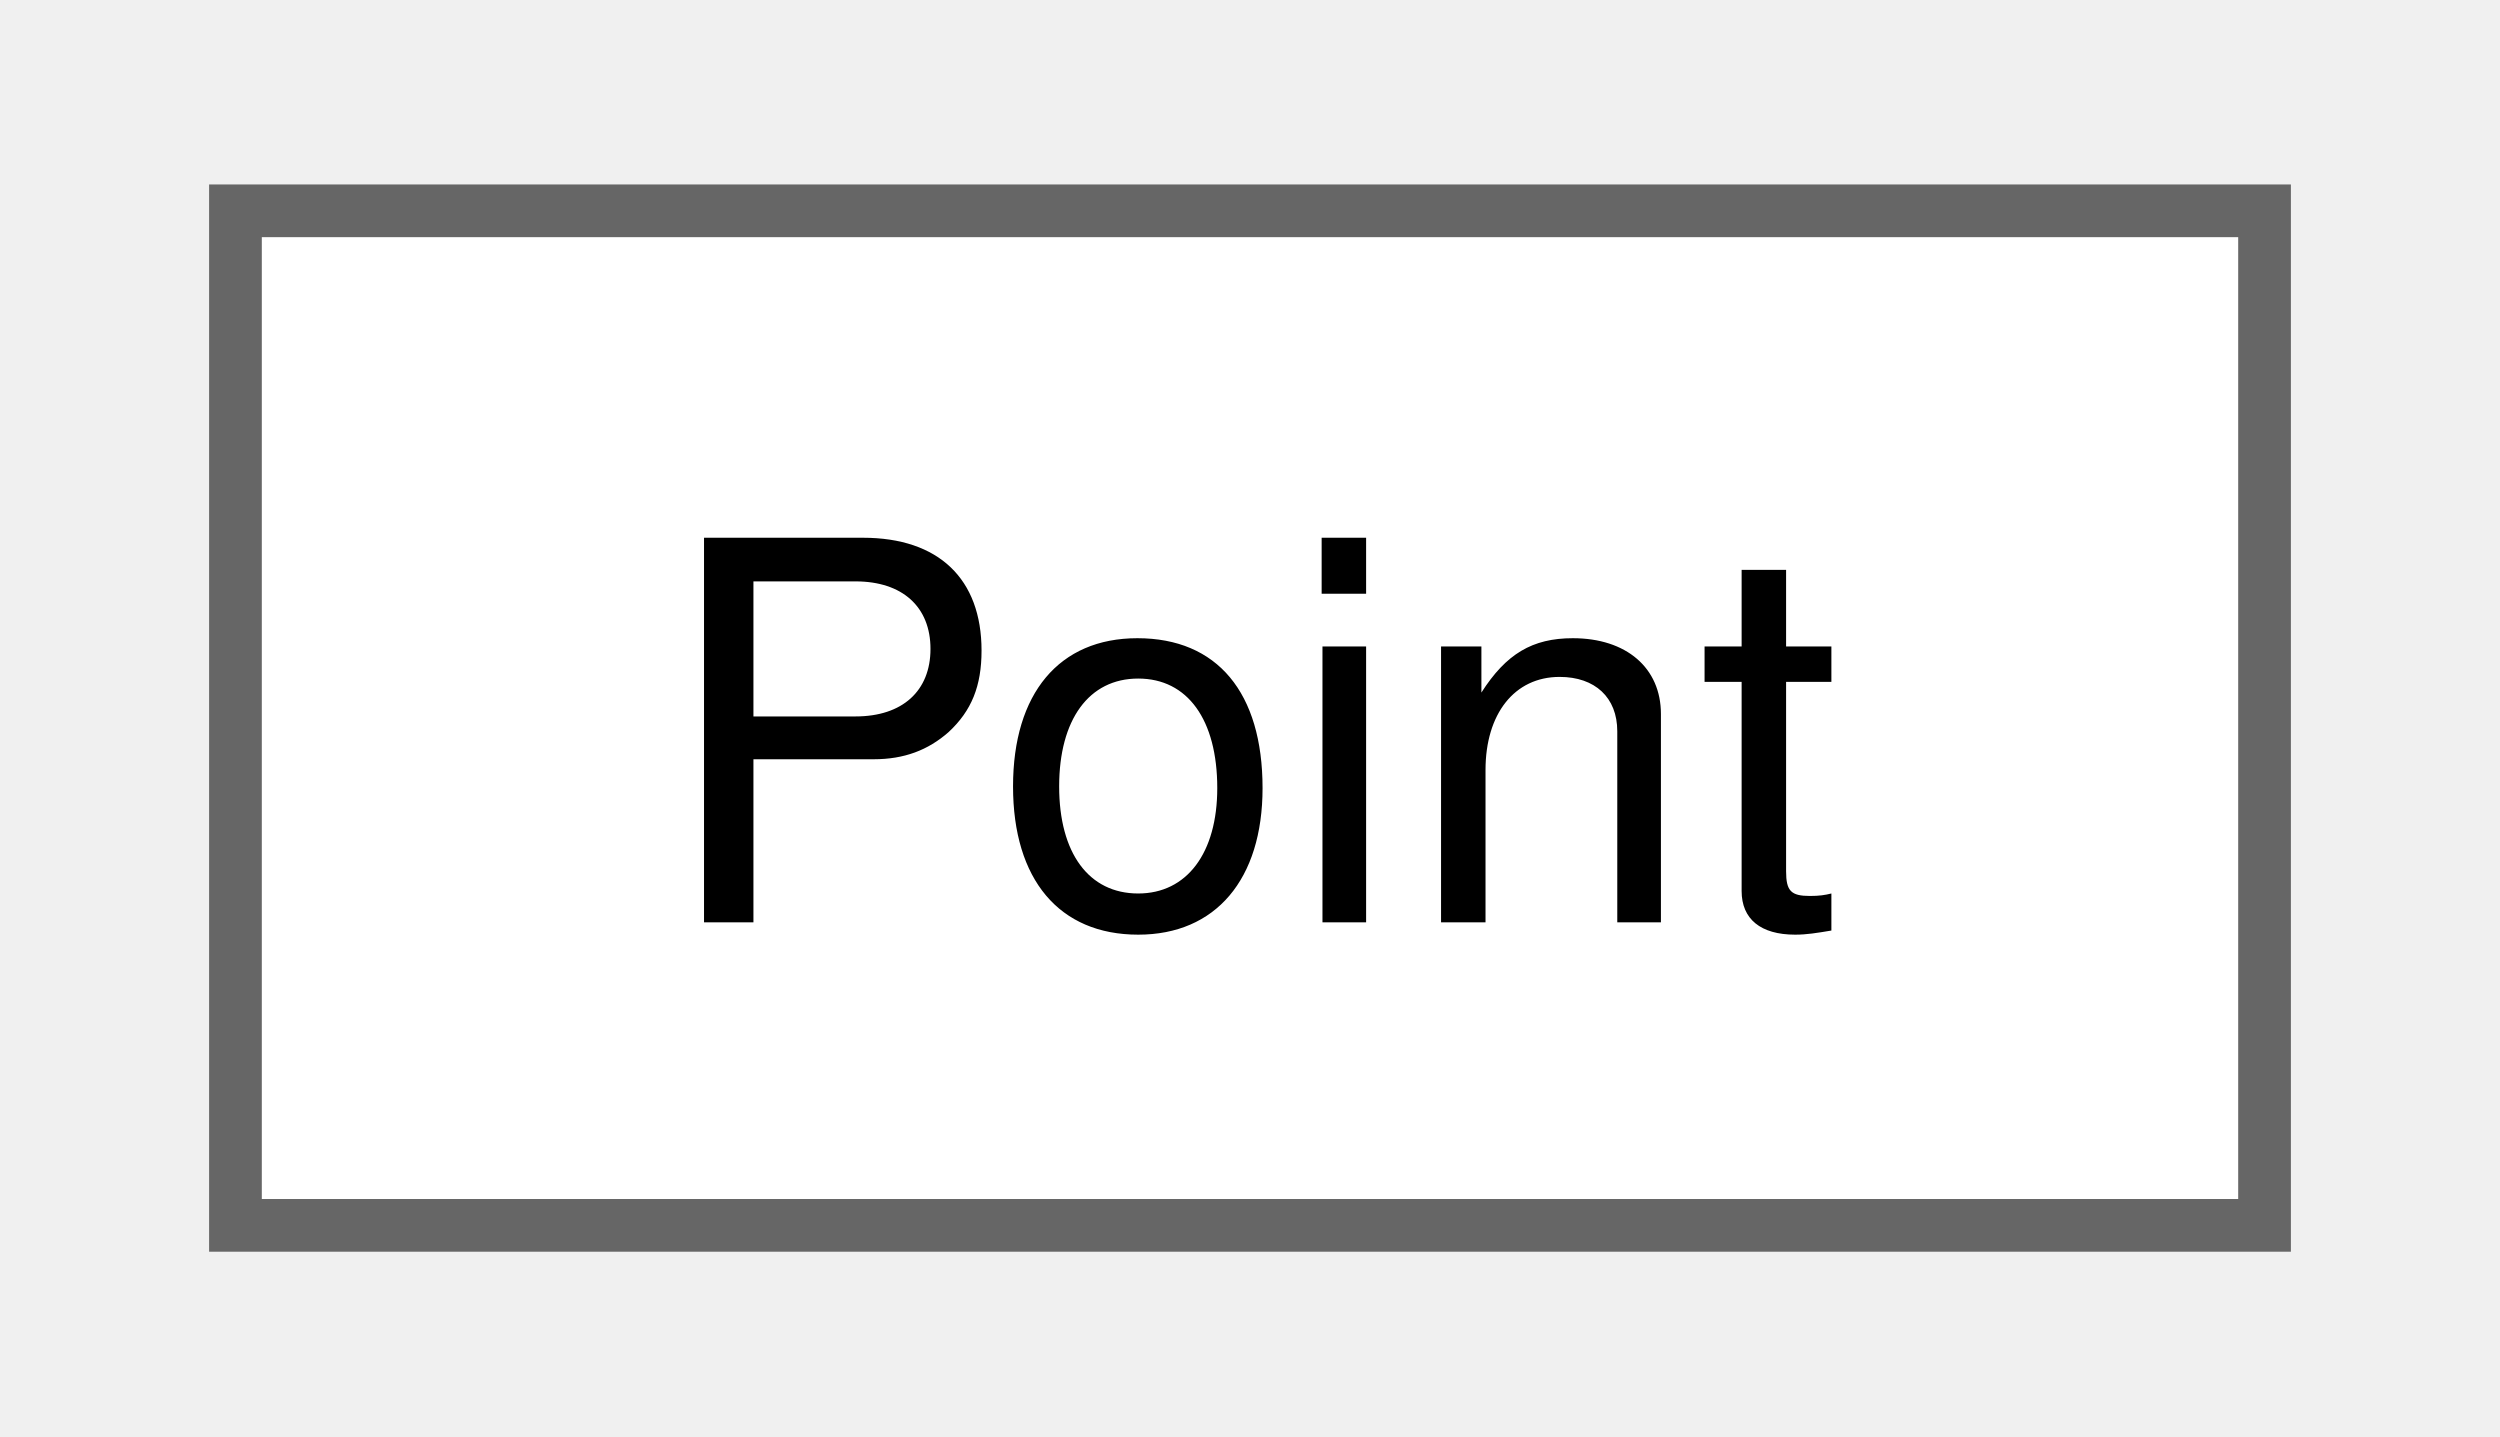
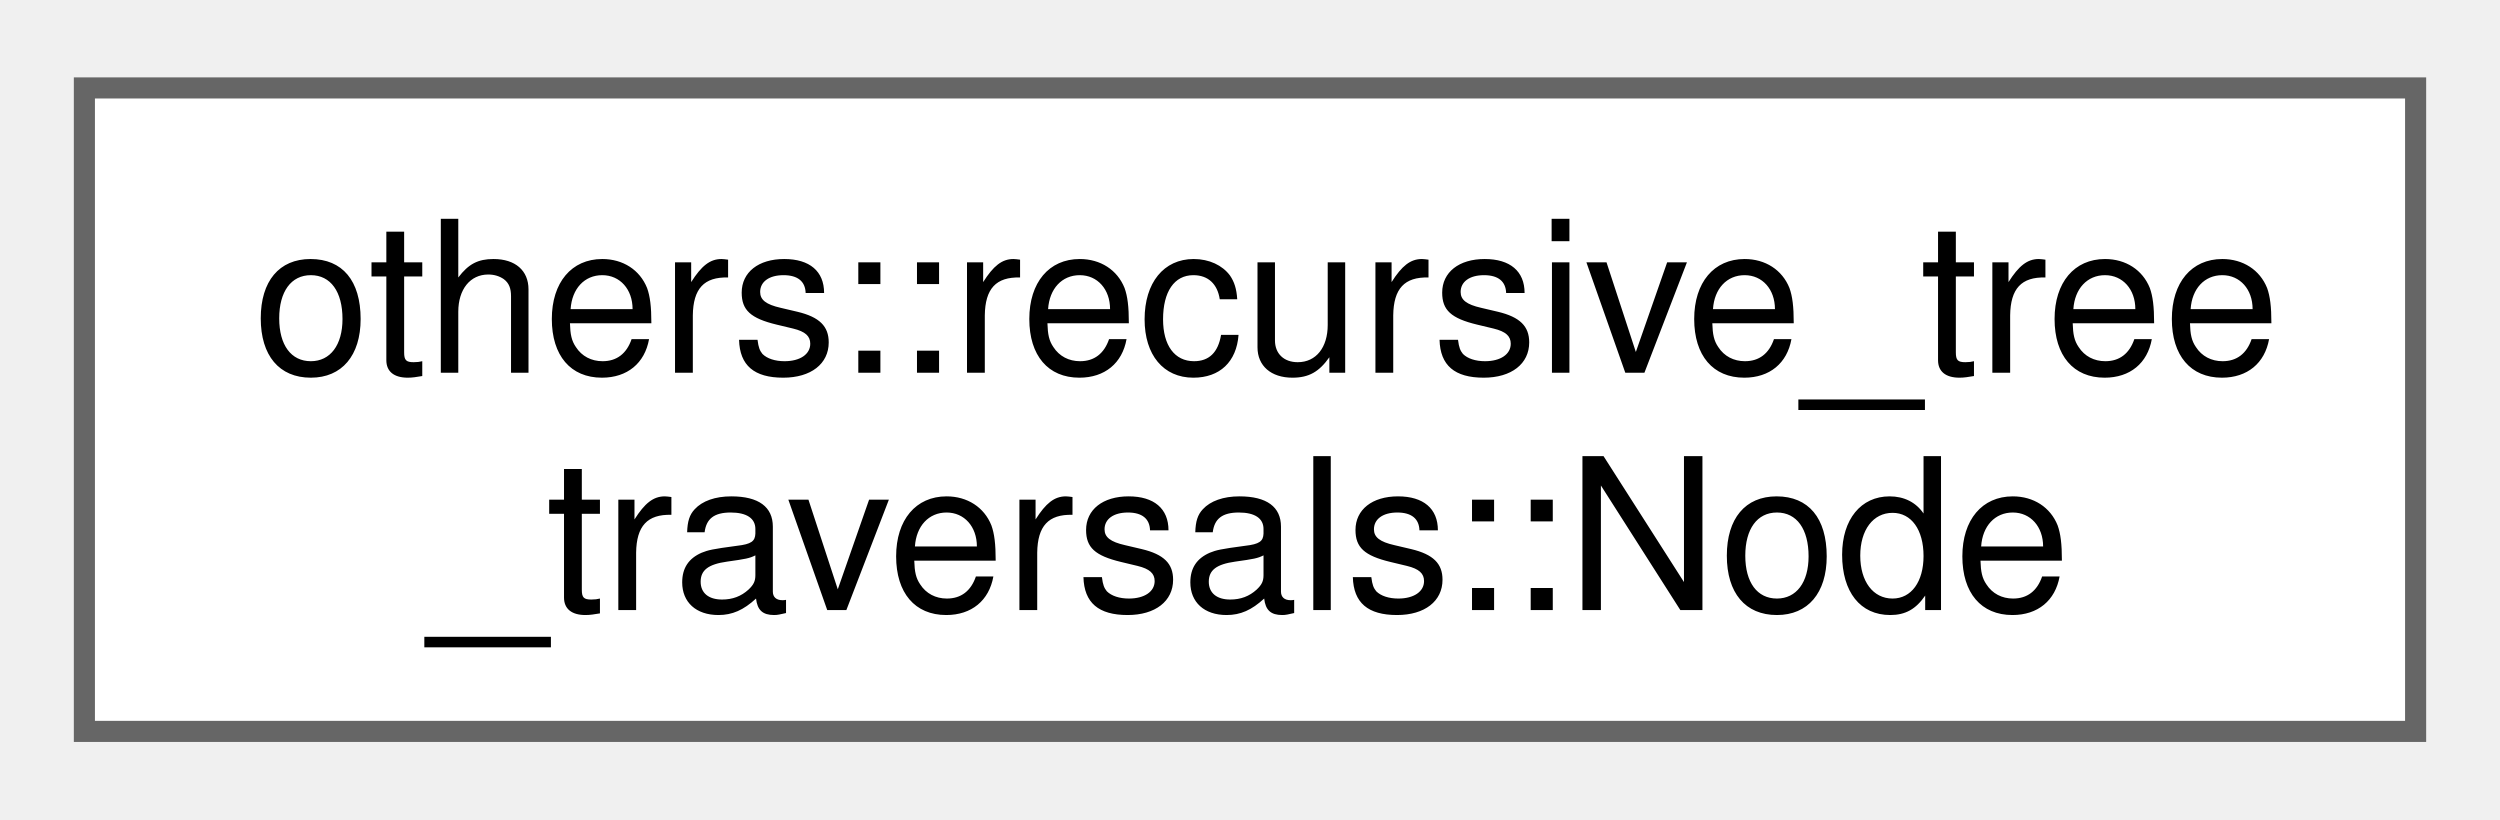
- <svg xmlns="http://www.w3.org/2000/svg" xmlns:xlink="http://www.w3.org/1999/xlink" width="47pt" height="27pt" viewBox="0.00 0.00 46.50 27.25">
-   <g id="graph0" class="graph" transform="scale(1 1) rotate(0) translate(4 23.25)">
+ <svg xmlns="http://www.w3.org/2000/svg" xmlns:xlink="http://www.w3.org/1999/xlink" width="119pt" height="39pt" viewBox="0.00 0.00 118.50 38.50">
+   <g id="graph0" class="graph" transform="scale(1 1) rotate(0) translate(4 34.5)">
    <g id="Node000000" class="node">
      <g id="a_Node000000">
-         <a xlink:href="d8/dc8/struct_point.html" target="_top" xlink:title=" ">
-           <polygon fill="white" stroke="#666666" points="38.5,-19.25 0,-19.25 0,0 38.5,0 38.5,-19.25" />
-           <text text-anchor="middle" x="19.25" y="-5.75" font-family="Helvetica,sans-Serif" font-size="10.00">Point</text>
+         <a xlink:href="d9/df7/structothers_1_1recursive__tree__traversals_1_1_node.html" target="_top" xlink:title="The structure to hold Nodes of the tree.">
+           <polygon fill="white" stroke="#666666" points="110.5,-30.5 0,-30.5 0,0 110.5,0 110.5,-30.5" />
+           <text text-anchor="start" x="8" y="-17" font-family="Helvetica,sans-Serif" font-size="10.00">others::recursive_tree</text>
+           <text text-anchor="middle" x="55.25" y="-5.75" font-family="Helvetica,sans-Serif" font-size="10.00">_traversals::Node</text>
        </a>
      </g>
    </g>
  </g>
</svg>
